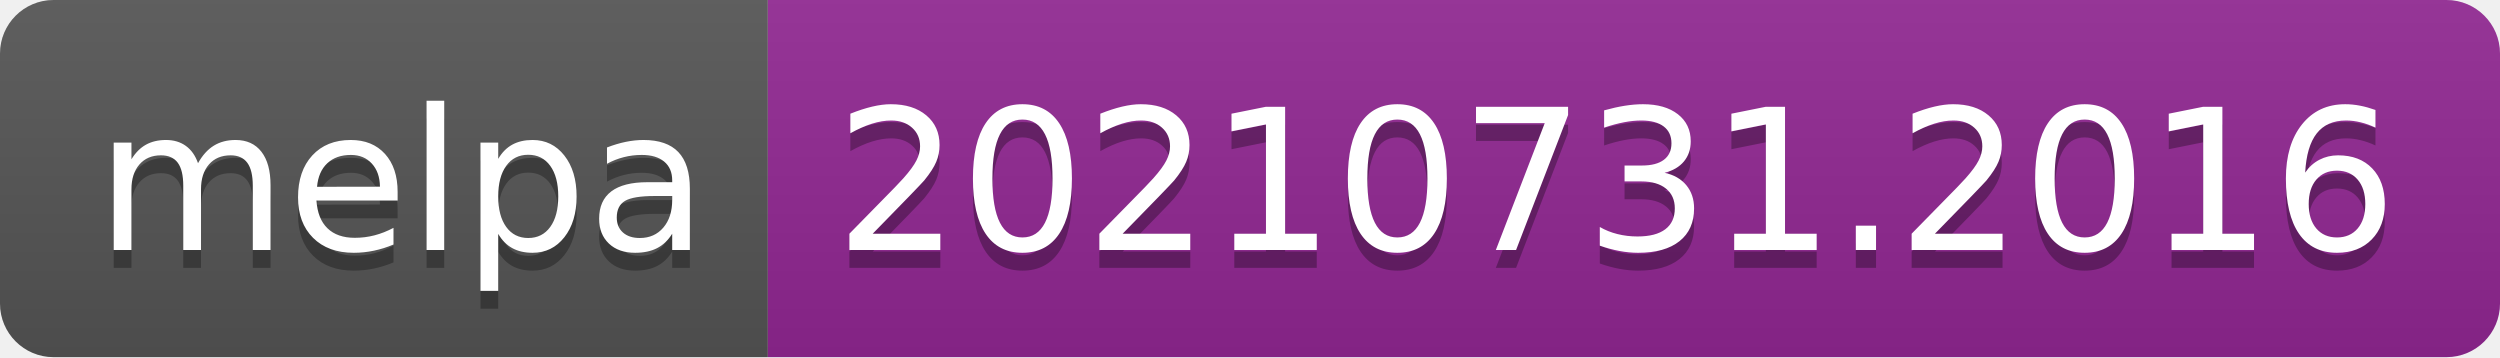
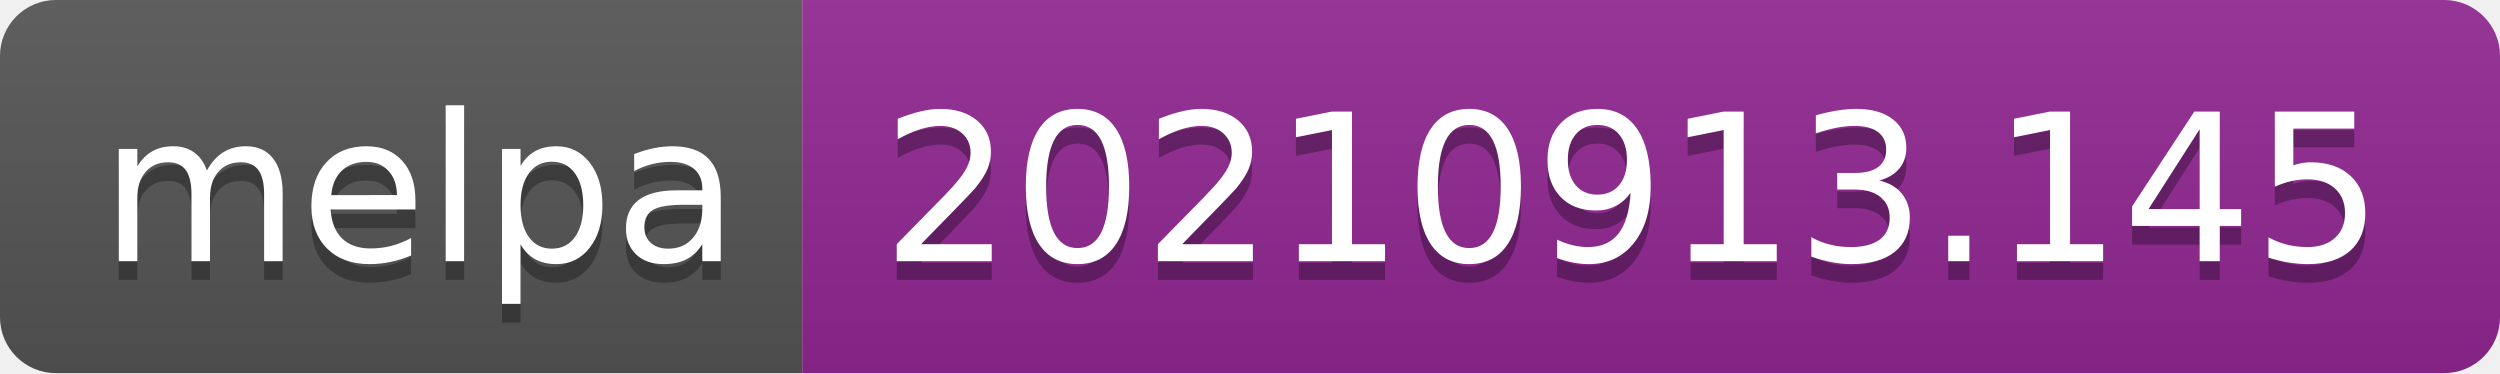
- <svg xmlns="http://www.w3.org/2000/svg" width="140" height="20" role="img" aria-label="melpa: 20210731.2016">
+ <svg xmlns="http://www.w3.org/2000/svg" width="134" height="20" role="img" aria-label="melpa: 20210913.145">
  <linearGradient id="s" x2="0" y2="100%">
    <stop offset="0" stop-color="#bbb" stop-opacity=".1" />
    <stop offset="1" stop-opacity=".1" />
  </linearGradient>
  <clipPath id="r">
-     <rect width="140" height="20" rx="3" fill="#fff" />
+     <rect width="134" height="20" rx="3" fill="#fff" />
  </clipPath>
  <g clip-path="url(#r)">
    <rect width="43" height="20" fill="#555" />
-     <rect x="43" width="97" height="20" fill="#922793" />
-     <rect width="140" height="20" fill="url(#s)" />
+     <rect x="43" width="91" height="20" fill="#922793" />
+     <rect width="134" height="20" fill="url(#s)" />
  </g>
  <g fill="#fff" text-anchor="middle" font-family="Verdana,Geneva,DejaVu Sans,sans-serif" text-rendering="geometricPrecision" font-size="110">
    <text aria-hidden="true" x="225" y="150" fill="#010101" fill-opacity=".3" transform="scale(.1)" textLength="330">melpa</text>
    <text x="225" y="140" transform="scale(.1)" fill="#fff" textLength="330">melpa</text>
-     <text aria-hidden="true" x="905" y="150" fill="#010101" fill-opacity=".3" transform="scale(.1)" textLength="870">20210731.2016</text>
-     <text x="905" y="140" transform="scale(.1)" fill="#fff" textLength="870">20210731.2016</text>
+     <text aria-hidden="true" x="875" y="150" fill="#010101" fill-opacity=".3" transform="scale(.1)" textLength="810">20210913.145</text>
+     <text x="875" y="140" transform="scale(.1)" fill="#fff" textLength="810">20210913.145</text>
  </g>
</svg>
